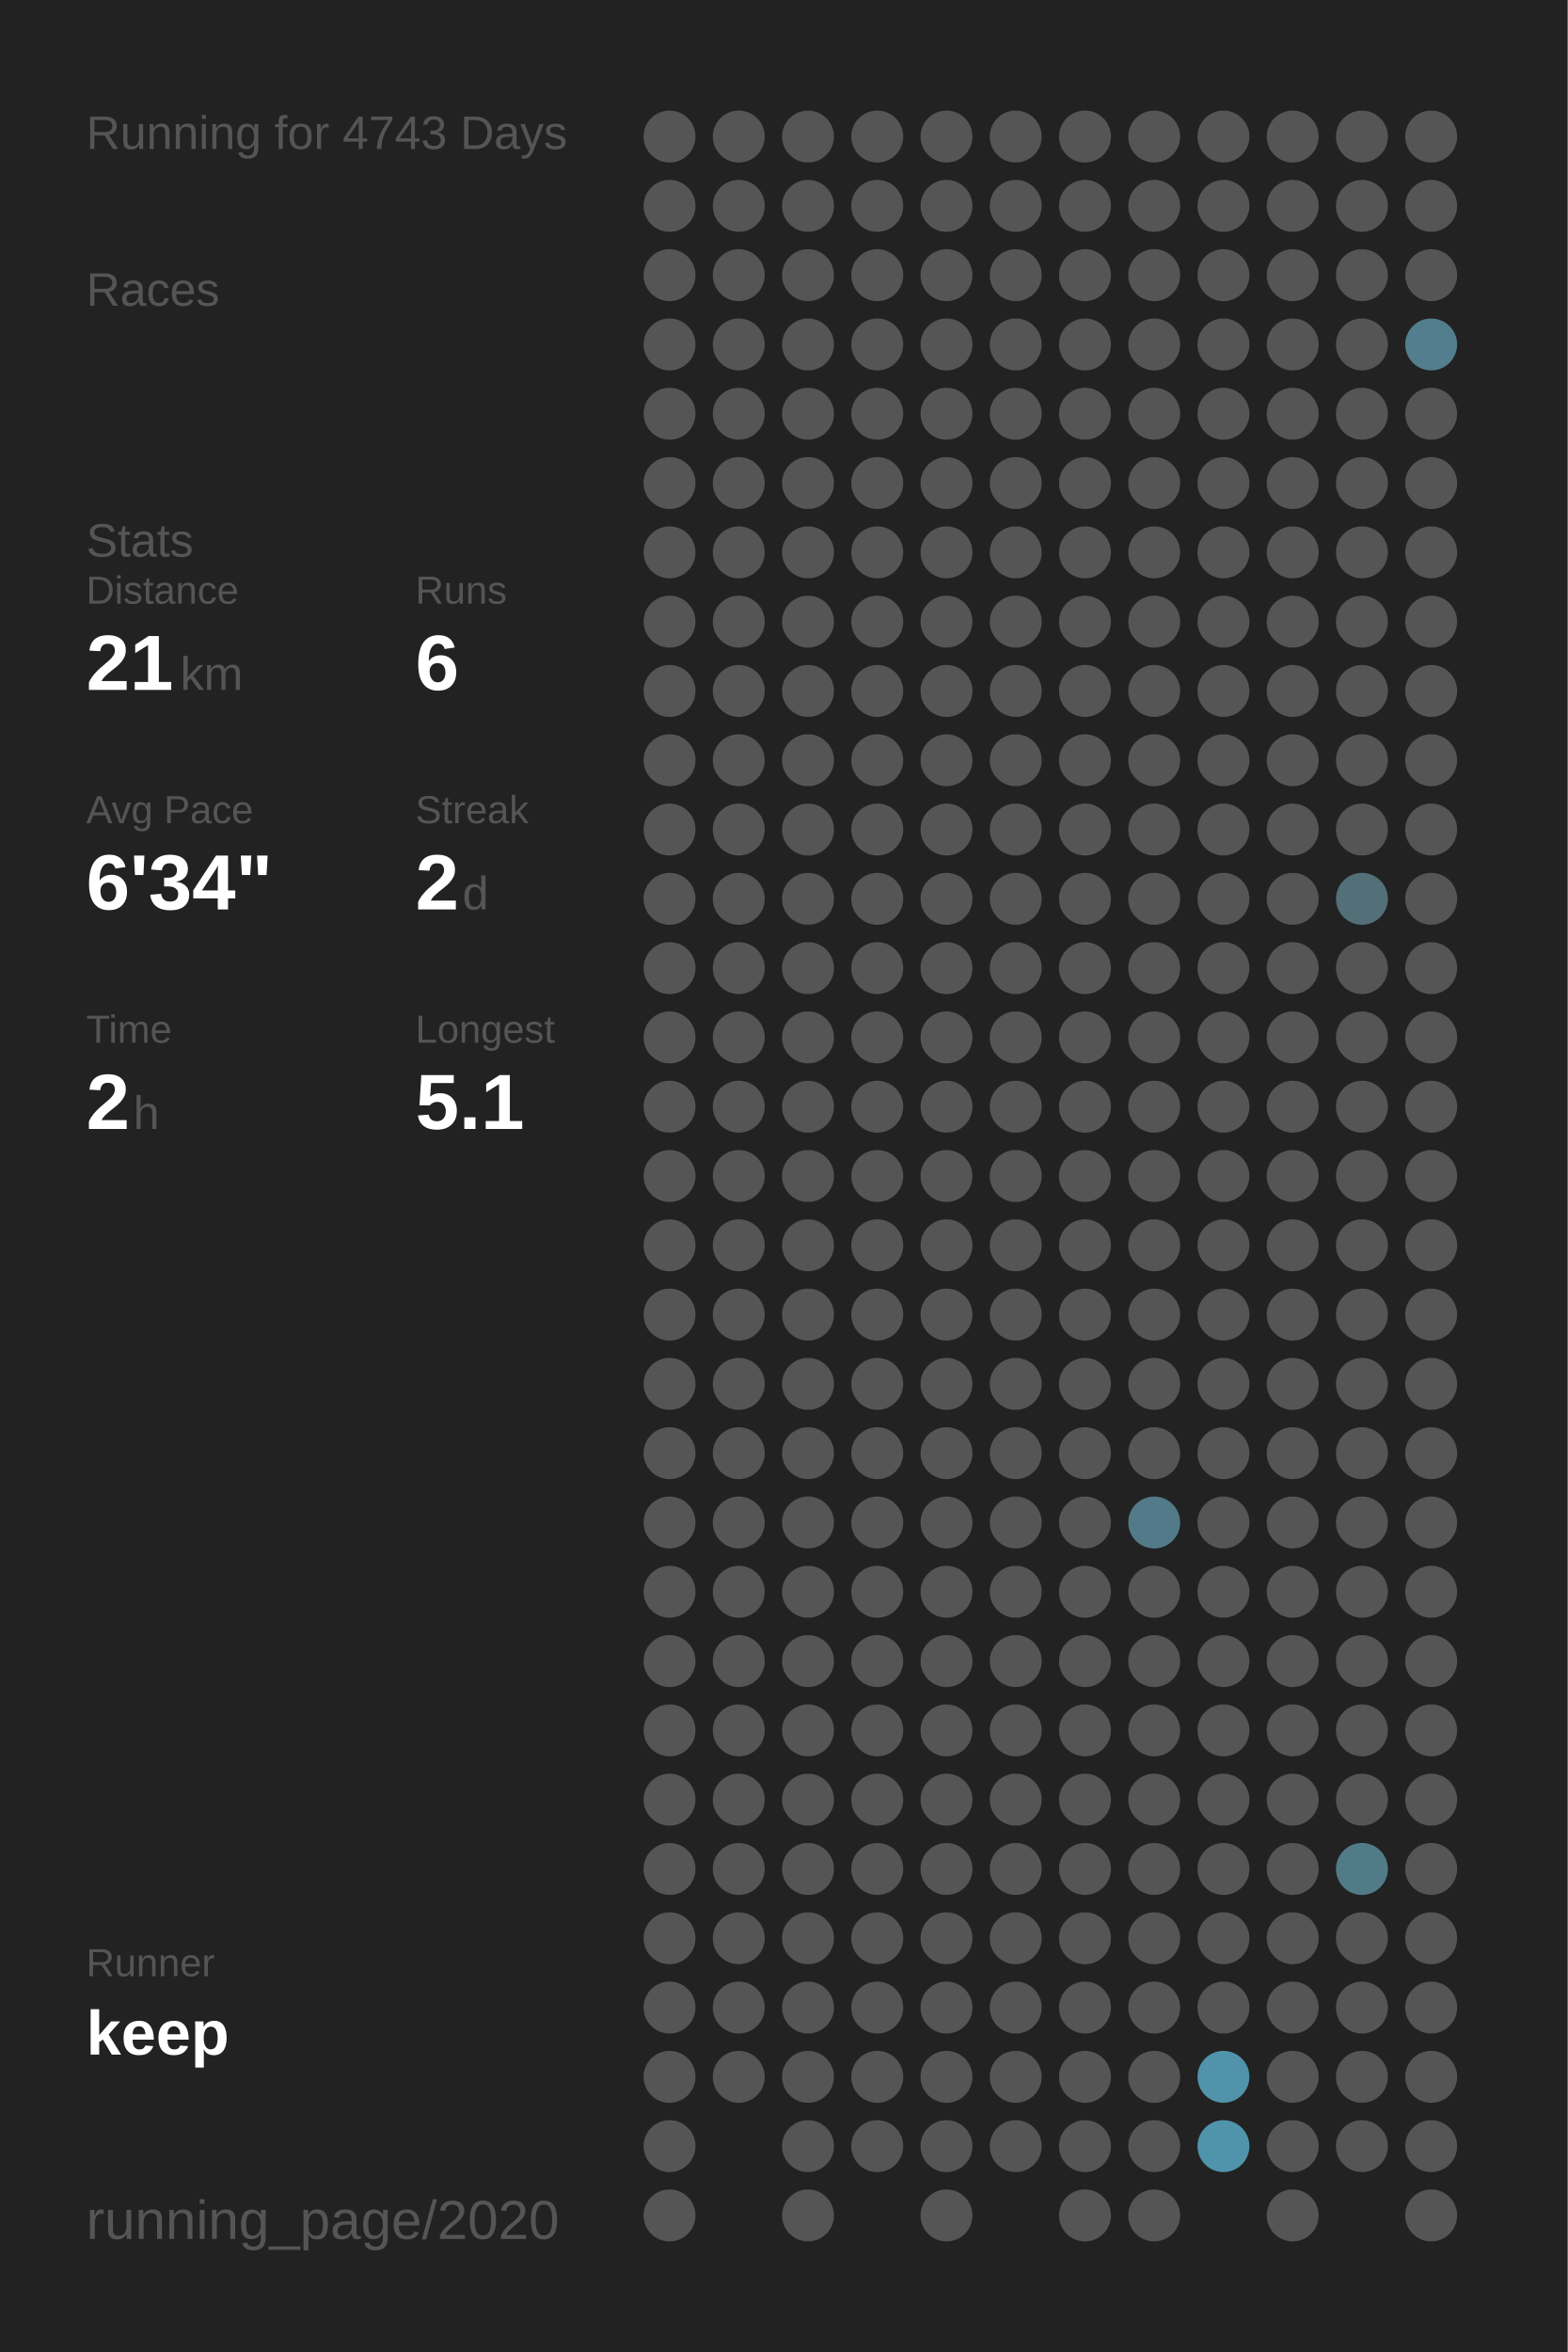
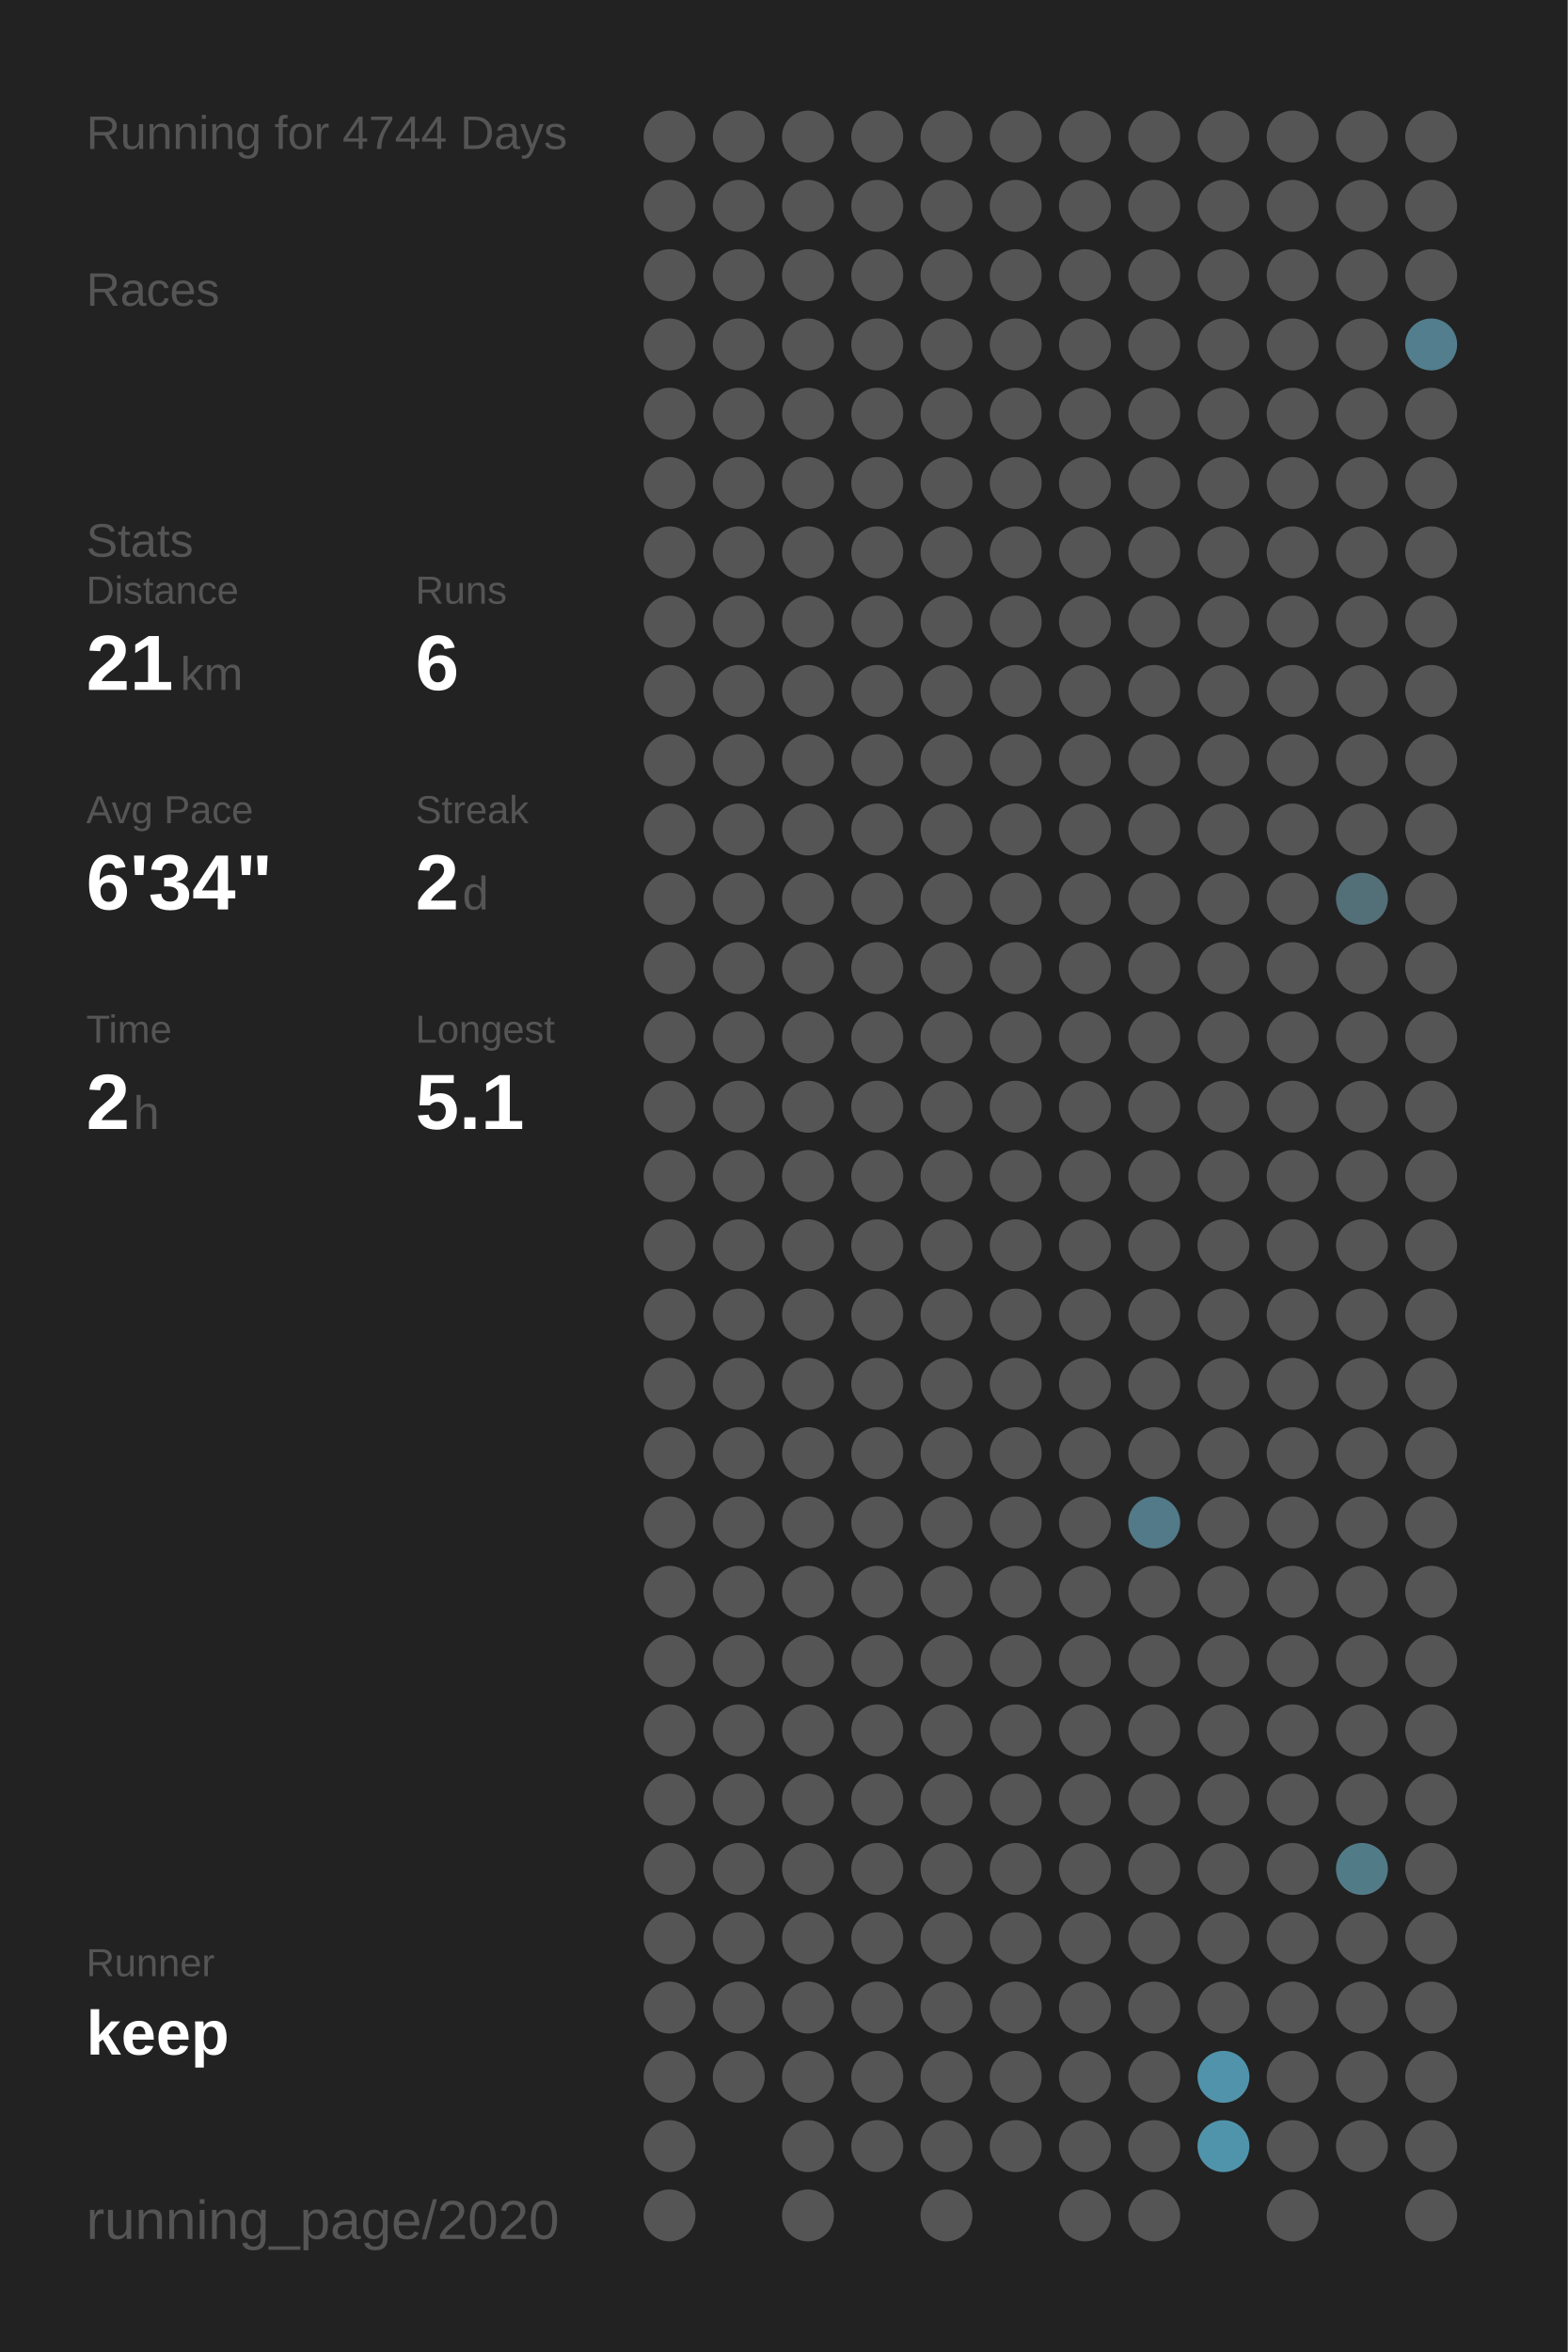
<svg xmlns="http://www.w3.org/2000/svg" baseProfile="full" height="300mm" version="1.1" viewBox="0,0,200,300" width="200mm">
  <defs />
  <rect fill="#222222" height="300" width="200" x="0" y="0" />
-   <text fill="#555555" style="font-size:6px; font-family:Arial;" x="11" y="19">Running for 4743 Days</text>
+   <text fill="#555555" style="font-size:6px; font-family:Arial;" x="11" y="19">Running for 4744 Days</text>
  <text fill="#555555" style="font-size:6px; font-family:Arial;" x="11" y="39">Races</text>
  <text fill="#555555" style="font-size:6px; font-family:Arial;" x="11" y="71">Stats</text>
  <text fill="#555555" style="font-size:5px; font-family:Arial;" x="11" y="77">Distance</text>
  <text fill="#FFFFFF" style="font-size:10px; font-family:Arial; font-weight:bold;" x="11" y="88">21</text>
  <text fill="#555555" style="font-size:6px; font-family:Arial;" x="23" y="88">km</text>
  <text fill="#555555" style="font-size:5px; font-family:Arial;" x="53" y="77">Runs</text>
  <text fill="#FFFFFF" style="font-size:10px; font-family:Arial; font-weight:bold;" x="53" y="88">6</text>
  <text fill="#555555" style="font-size:5px; font-family:Arial;" x="11" y="105">Avg Pace</text>
  <text fill="#FFFFFF" style="font-size:10px; font-family:Arial; font-weight:bold;" x="11" y="116">6'34"</text>
  <text fill="#555555" style="font-size:5px; font-family:Arial;" x="53" y="105">Streak</text>
  <text fill="#FFFFFF" style="font-size:10px; font-family:Arial; font-weight:bold;" x="53" y="116">2</text>
  <text fill="#555555" style="font-size:6px; font-family:Arial;" x="59" y="116">d</text>
  <text fill="#555555" style="font-size:5px; font-family:Arial;" x="11" y="133">Time</text>
  <text fill="#FFFFFF" style="font-size:10px; font-family:Arial; font-weight:bold;" x="11" y="144">2</text>
  <text fill="#555555" style="font-size:6px; font-family:Arial;" x="17" y="144">h</text>
  <text fill="#555555" style="font-size:5px; font-family:Arial;" x="53" y="133">Longest</text>
  <text fill="#FFFFFF" style="font-size:10px; font-family:Arial; font-weight:bold;" x="53" y="144">5.1</text>
  <text fill="#555555" style="font-size:5px; font-family:Arial;" x="11" y="252.065">Runner</text>
  <text fill="#FFFFFF" style="font-size:8px; font-family:Arial; font-weight:bold;" x="11" y="262.065">keep</text>
  <text fill="#555555" style="font-size:7px; font-family:Arial;" x="11" y="285.581">running_page/2020</text>
  <circle cx="85.417" cy="17.419" fill="#555555" r="3.312" />
  <circle cx="85.417" cy="26.258" fill="#555555" r="3.312" />
  <circle cx="85.417" cy="35.097" fill="#555555" r="3.312" />
  <circle cx="85.417" cy="43.935" fill="#555555" r="3.312" />
  <circle cx="85.417" cy="52.774" fill="#555555" r="3.312" />
  <circle cx="85.417" cy="61.613" fill="#555555" r="3.312" />
  <circle cx="85.417" cy="70.452" fill="#555555" r="3.312" />
  <circle cx="85.417" cy="79.29" fill="#555555" r="3.312" />
  <circle cx="85.417" cy="88.129" fill="#555555" r="3.312" />
  <circle cx="85.417" cy="96.968" fill="#555555" r="3.312" />
  <circle cx="85.417" cy="105.806" fill="#555555" r="3.312" />
  <circle cx="85.417" cy="114.645" fill="#555555" r="3.312" />
  <circle cx="85.417" cy="123.484" fill="#555555" r="3.312" />
  <circle cx="85.417" cy="132.323" fill="#555555" r="3.312" />
  <circle cx="85.417" cy="141.161" fill="#555555" r="3.312" />
  <circle cx="85.417" cy="150" fill="#555555" r="3.312" />
  <circle cx="85.417" cy="158.839" fill="#555555" r="3.312" />
  <circle cx="85.417" cy="167.677" fill="#555555" r="3.312" />
  <circle cx="85.417" cy="176.516" fill="#555555" r="3.312" />
  <circle cx="85.417" cy="185.355" fill="#555555" r="3.312" />
  <circle cx="85.417" cy="194.194" fill="#555555" r="3.312" />
  <circle cx="85.417" cy="203.032" fill="#555555" r="3.312" />
  <circle cx="85.417" cy="211.871" fill="#555555" r="3.312" />
  <circle cx="85.417" cy="220.71" fill="#555555" r="3.312" />
  <circle cx="85.417" cy="229.548" fill="#555555" r="3.312" />
  <circle cx="85.417" cy="238.387" fill="#555555" r="3.312" />
  <circle cx="85.417" cy="247.226" fill="#555555" r="3.312" />
  <circle cx="85.417" cy="256.065" fill="#555555" r="3.312" />
  <circle cx="85.417" cy="264.903" fill="#555555" r="3.312" />
  <circle cx="85.417" cy="273.742" fill="#555555" r="3.312" />
  <circle cx="85.417" cy="282.581" fill="#555555" r="3.312" />
  <circle cx="94.25" cy="17.419" fill="#555555" r="3.312" />
  <circle cx="94.25" cy="26.258" fill="#555555" r="3.312" />
  <circle cx="94.25" cy="35.097" fill="#555555" r="3.312" />
  <circle cx="94.25" cy="43.935" fill="#555555" r="3.312" />
  <circle cx="94.25" cy="52.774" fill="#555555" r="3.312" />
  <circle cx="94.25" cy="61.613" fill="#555555" r="3.312" />
  <circle cx="94.25" cy="70.452" fill="#555555" r="3.312" />
  <circle cx="94.25" cy="79.29" fill="#555555" r="3.312" />
  <circle cx="94.25" cy="88.129" fill="#555555" r="3.312" />
  <circle cx="94.25" cy="96.968" fill="#555555" r="3.312" />
  <circle cx="94.25" cy="105.806" fill="#555555" r="3.312" />
  <circle cx="94.25" cy="114.645" fill="#555555" r="3.312" />
  <circle cx="94.25" cy="123.484" fill="#555555" r="3.312" />
  <circle cx="94.25" cy="132.323" fill="#555555" r="3.312" />
  <circle cx="94.25" cy="141.161" fill="#555555" r="3.312" />
  <circle cx="94.25" cy="150" fill="#555555" r="3.312" />
  <circle cx="94.25" cy="158.839" fill="#555555" r="3.312" />
  <circle cx="94.25" cy="167.677" fill="#555555" r="3.312" />
  <circle cx="94.25" cy="176.516" fill="#555555" r="3.312" />
  <circle cx="94.25" cy="185.355" fill="#555555" r="3.312" />
  <circle cx="94.25" cy="194.194" fill="#555555" r="3.312" />
  <circle cx="94.25" cy="203.032" fill="#555555" r="3.312" />
  <circle cx="94.25" cy="211.871" fill="#555555" r="3.312" />
  <circle cx="94.25" cy="220.71" fill="#555555" r="3.312" />
  <circle cx="94.25" cy="229.548" fill="#555555" r="3.312" />
  <circle cx="94.25" cy="238.387" fill="#555555" r="3.312" />
  <circle cx="94.25" cy="247.226" fill="#555555" r="3.312" />
  <circle cx="94.25" cy="256.065" fill="#555555" r="3.312" />
  <circle cx="94.25" cy="264.903" fill="#555555" r="3.312" />
  <circle cx="103.083" cy="17.419" fill="#555555" r="3.312" />
  <circle cx="103.083" cy="26.258" fill="#555555" r="3.312" />
  <circle cx="103.083" cy="35.097" fill="#555555" r="3.312" />
  <circle cx="103.083" cy="43.935" fill="#555555" r="3.312" />
  <circle cx="103.083" cy="52.774" fill="#555555" r="3.312" />
  <circle cx="103.083" cy="61.613" fill="#555555" r="3.312" />
  <circle cx="103.083" cy="70.452" fill="#555555" r="3.312" />
  <circle cx="103.083" cy="79.29" fill="#555555" r="3.312" />
  <circle cx="103.083" cy="88.129" fill="#555555" r="3.312" />
  <circle cx="103.083" cy="96.968" fill="#555555" r="3.312" />
  <circle cx="103.083" cy="105.806" fill="#555555" r="3.312" />
  <circle cx="103.083" cy="114.645" fill="#555555" r="3.312" />
  <circle cx="103.083" cy="123.484" fill="#555555" r="3.312" />
  <circle cx="103.083" cy="132.323" fill="#555555" r="3.312" />
  <circle cx="103.083" cy="141.161" fill="#555555" r="3.312" />
  <circle cx="103.083" cy="150" fill="#555555" r="3.312" />
  <circle cx="103.083" cy="158.839" fill="#555555" r="3.312" />
  <circle cx="103.083" cy="167.677" fill="#555555" r="3.312" />
  <circle cx="103.083" cy="176.516" fill="#555555" r="3.312" />
  <circle cx="103.083" cy="185.355" fill="#555555" r="3.312" />
  <circle cx="103.083" cy="194.194" fill="#555555" r="3.312" />
  <circle cx="103.083" cy="203.032" fill="#555555" r="3.312" />
  <circle cx="103.083" cy="211.871" fill="#555555" r="3.312" />
  <circle cx="103.083" cy="220.71" fill="#555555" r="3.312" />
  <circle cx="103.083" cy="229.548" fill="#555555" r="3.312" />
  <circle cx="103.083" cy="238.387" fill="#555555" r="3.312" />
  <circle cx="103.083" cy="247.226" fill="#555555" r="3.312" />
  <circle cx="103.083" cy="256.065" fill="#555555" r="3.312" />
  <circle cx="103.083" cy="264.903" fill="#555555" r="3.312" />
  <circle cx="103.083" cy="273.742" fill="#555555" r="3.312" />
  <circle cx="103.083" cy="282.581" fill="#555555" r="3.312" />
  <circle cx="111.917" cy="17.419" fill="#555555" r="3.312" />
  <circle cx="111.917" cy="26.258" fill="#555555" r="3.312" />
  <circle cx="111.917" cy="35.097" fill="#555555" r="3.312" />
  <circle cx="111.917" cy="43.935" fill="#555555" r="3.312" />
  <circle cx="111.917" cy="52.774" fill="#555555" r="3.312" />
  <circle cx="111.917" cy="61.613" fill="#555555" r="3.312" />
  <circle cx="111.917" cy="70.452" fill="#555555" r="3.312" />
  <circle cx="111.917" cy="79.29" fill="#555555" r="3.312" />
  <circle cx="111.917" cy="88.129" fill="#555555" r="3.312" />
  <circle cx="111.917" cy="96.968" fill="#555555" r="3.312" />
  <circle cx="111.917" cy="105.806" fill="#555555" r="3.312" />
  <circle cx="111.917" cy="114.645" fill="#555555" r="3.312" />
  <circle cx="111.917" cy="123.484" fill="#555555" r="3.312" />
  <circle cx="111.917" cy="132.323" fill="#555555" r="3.312" />
  <circle cx="111.917" cy="141.161" fill="#555555" r="3.312" />
  <circle cx="111.917" cy="150" fill="#555555" r="3.312" />
  <circle cx="111.917" cy="158.839" fill="#555555" r="3.312" />
  <circle cx="111.917" cy="167.677" fill="#555555" r="3.312" />
  <circle cx="111.917" cy="176.516" fill="#555555" r="3.312" />
  <circle cx="111.917" cy="185.355" fill="#555555" r="3.312" />
  <circle cx="111.917" cy="194.194" fill="#555555" r="3.312" />
  <circle cx="111.917" cy="203.032" fill="#555555" r="3.312" />
  <circle cx="111.917" cy="211.871" fill="#555555" r="3.312" />
  <circle cx="111.917" cy="220.71" fill="#555555" r="3.312" />
  <circle cx="111.917" cy="229.548" fill="#555555" r="3.312" />
  <circle cx="111.917" cy="238.387" fill="#555555" r="3.312" />
  <circle cx="111.917" cy="247.226" fill="#555555" r="3.312" />
  <circle cx="111.917" cy="256.065" fill="#555555" r="3.312" />
  <circle cx="111.917" cy="264.903" fill="#555555" r="3.312" />
  <circle cx="111.917" cy="273.742" fill="#555555" r="3.312" />
  <circle cx="120.75" cy="17.419" fill="#555555" r="3.312" />
  <circle cx="120.75" cy="26.258" fill="#555555" r="3.312" />
  <circle cx="120.75" cy="35.097" fill="#555555" r="3.312" />
  <circle cx="120.75" cy="43.935" fill="#555555" r="3.312" />
  <circle cx="120.75" cy="52.774" fill="#555555" r="3.312" />
  <circle cx="120.75" cy="61.613" fill="#555555" r="3.312" />
  <circle cx="120.75" cy="70.452" fill="#555555" r="3.312" />
  <circle cx="120.75" cy="79.29" fill="#555555" r="3.312" />
  <circle cx="120.75" cy="88.129" fill="#555555" r="3.312" />
  <circle cx="120.75" cy="96.968" fill="#555555" r="3.312" />
  <circle cx="120.75" cy="105.806" fill="#555555" r="3.312" />
  <circle cx="120.75" cy="114.645" fill="#555555" r="3.312" />
  <circle cx="120.75" cy="123.484" fill="#555555" r="3.312" />
  <circle cx="120.75" cy="132.323" fill="#555555" r="3.312" />
  <circle cx="120.75" cy="141.161" fill="#555555" r="3.312" />
  <circle cx="120.75" cy="150" fill="#555555" r="3.312" />
  <circle cx="120.75" cy="158.839" fill="#555555" r="3.312" />
  <circle cx="120.75" cy="167.677" fill="#555555" r="3.312" />
  <circle cx="120.75" cy="176.516" fill="#555555" r="3.312" />
  <circle cx="120.75" cy="185.355" fill="#555555" r="3.312" />
  <circle cx="120.75" cy="194.194" fill="#555555" r="3.312" />
  <circle cx="120.75" cy="203.032" fill="#555555" r="3.312" />
  <circle cx="120.75" cy="211.871" fill="#555555" r="3.312" />
  <circle cx="120.75" cy="220.71" fill="#555555" r="3.312" />
  <circle cx="120.75" cy="229.548" fill="#555555" r="3.312" />
  <circle cx="120.75" cy="238.387" fill="#555555" r="3.312" />
  <circle cx="120.75" cy="247.226" fill="#555555" r="3.312" />
  <circle cx="120.75" cy="256.065" fill="#555555" r="3.312" />
  <circle cx="120.75" cy="264.903" fill="#555555" r="3.312" />
  <circle cx="120.75" cy="273.742" fill="#555555" r="3.312" />
  <circle cx="120.75" cy="282.581" fill="#555555" r="3.312" />
  <circle cx="129.583" cy="17.419" fill="#555555" r="3.312" />
  <circle cx="129.583" cy="26.258" fill="#555555" r="3.312" />
  <circle cx="129.583" cy="35.097" fill="#555555" r="3.312" />
  <circle cx="129.583" cy="43.935" fill="#555555" r="3.312" />
  <circle cx="129.583" cy="52.774" fill="#555555" r="3.312" />
  <circle cx="129.583" cy="61.613" fill="#555555" r="3.312" />
  <circle cx="129.583" cy="70.452" fill="#555555" r="3.312" />
  <circle cx="129.583" cy="79.29" fill="#555555" r="3.312" />
  <circle cx="129.583" cy="88.129" fill="#555555" r="3.312" />
  <circle cx="129.583" cy="96.968" fill="#555555" r="3.312" />
  <circle cx="129.583" cy="105.806" fill="#555555" r="3.312" />
  <circle cx="129.583" cy="114.645" fill="#555555" r="3.312" />
  <circle cx="129.583" cy="123.484" fill="#555555" r="3.312" />
  <circle cx="129.583" cy="132.323" fill="#555555" r="3.312" />
  <circle cx="129.583" cy="141.161" fill="#555555" r="3.312" />
  <circle cx="129.583" cy="150" fill="#555555" r="3.312" />
  <circle cx="129.583" cy="158.839" fill="#555555" r="3.312" />
  <circle cx="129.583" cy="167.677" fill="#555555" r="3.312" />
  <circle cx="129.583" cy="176.516" fill="#555555" r="3.312" />
  <circle cx="129.583" cy="185.355" fill="#555555" r="3.312" />
  <circle cx="129.583" cy="194.194" fill="#555555" r="3.312" />
  <circle cx="129.583" cy="203.032" fill="#555555" r="3.312" />
  <circle cx="129.583" cy="211.871" fill="#555555" r="3.312" />
  <circle cx="129.583" cy="220.71" fill="#555555" r="3.312" />
  <circle cx="129.583" cy="229.548" fill="#555555" r="3.312" />
  <circle cx="129.583" cy="238.387" fill="#555555" r="3.312" />
  <circle cx="129.583" cy="247.226" fill="#555555" r="3.312" />
  <circle cx="129.583" cy="256.065" fill="#555555" r="3.312" />
  <circle cx="129.583" cy="264.903" fill="#555555" r="3.312" />
  <circle cx="129.583" cy="273.742" fill="#555555" r="3.312" />
  <circle cx="138.417" cy="17.419" fill="#555555" r="3.312" />
  <circle cx="138.417" cy="26.258" fill="#555555" r="3.312" />
  <circle cx="138.417" cy="35.097" fill="#555555" r="3.312" />
  <circle cx="138.417" cy="43.935" fill="#555555" r="3.312" />
  <circle cx="138.417" cy="52.774" fill="#555555" r="3.312" />
  <circle cx="138.417" cy="61.613" fill="#555555" r="3.312" />
  <circle cx="138.417" cy="70.452" fill="#555555" r="3.312" />
  <circle cx="138.417" cy="79.29" fill="#555555" r="3.312" />
  <circle cx="138.417" cy="88.129" fill="#555555" r="3.312" />
  <circle cx="138.417" cy="96.968" fill="#555555" r="3.312" />
  <circle cx="138.417" cy="105.806" fill="#555555" r="3.312" />
  <circle cx="138.417" cy="114.645" fill="#555555" r="3.312" />
  <circle cx="138.417" cy="123.484" fill="#555555" r="3.312" />
  <circle cx="138.417" cy="132.323" fill="#555555" r="3.312" />
  <circle cx="138.417" cy="141.161" fill="#555555" r="3.312" />
  <circle cx="138.417" cy="150" fill="#555555" r="3.312" />
  <circle cx="138.417" cy="158.839" fill="#555555" r="3.312" />
  <circle cx="138.417" cy="167.677" fill="#555555" r="3.312" />
  <circle cx="138.417" cy="176.516" fill="#555555" r="3.312" />
  <circle cx="138.417" cy="185.355" fill="#555555" r="3.312" />
  <circle cx="138.417" cy="194.194" fill="#555555" r="3.312" />
  <circle cx="138.417" cy="203.032" fill="#555555" r="3.312" />
  <circle cx="138.417" cy="211.871" fill="#555555" r="3.312" />
  <circle cx="138.417" cy="220.71" fill="#555555" r="3.312" />
  <circle cx="138.417" cy="229.548" fill="#555555" r="3.312" />
  <circle cx="138.417" cy="238.387" fill="#555555" r="3.312" />
  <circle cx="138.417" cy="247.226" fill="#555555" r="3.312" />
  <circle cx="138.417" cy="256.065" fill="#555555" r="3.312" />
  <circle cx="138.417" cy="264.903" fill="#555555" r="3.312" />
  <circle cx="138.417" cy="273.742" fill="#555555" r="3.312" />
  <circle cx="138.417" cy="282.581" fill="#555555" r="3.312" />
  <circle cx="147.25" cy="17.419" fill="#555555" r="3.312" />
  <circle cx="147.25" cy="26.258" fill="#555555" r="3.312" />
  <circle cx="147.25" cy="35.097" fill="#555555" r="3.312" />
  <circle cx="147.25" cy="43.935" fill="#555555" r="3.312" />
  <circle cx="147.25" cy="52.774" fill="#555555" r="3.312" />
  <circle cx="147.25" cy="61.613" fill="#555555" r="3.312" />
  <circle cx="147.25" cy="70.452" fill="#555555" r="3.312" />
  <circle cx="147.25" cy="79.29" fill="#555555" r="3.312" />
  <circle cx="147.25" cy="88.129" fill="#555555" r="3.312" />
  <circle cx="147.25" cy="96.968" fill="#555555" r="3.312" />
  <circle cx="147.25" cy="105.806" fill="#555555" r="3.312" />
  <circle cx="147.25" cy="114.645" fill="#555555" r="3.312" />
  <circle cx="147.25" cy="123.484" fill="#555555" r="3.312" />
  <circle cx="147.25" cy="132.323" fill="#555555" r="3.312" />
  <circle cx="147.25" cy="141.161" fill="#555555" r="3.312" />
  <circle cx="147.25" cy="150" fill="#555555" r="3.312" />
  <circle cx="147.25" cy="158.839" fill="#555555" r="3.312" />
  <circle cx="147.25" cy="167.677" fill="#555555" r="3.312" />
  <circle cx="147.25" cy="176.516" fill="#555555" r="3.312" />
  <circle cx="147.25" cy="185.355" fill="#555555" r="3.312" />
  <circle cx="147.25" cy="194.194" fill="#527a88" r="3.312" />
  <circle cx="147.25" cy="203.032" fill="#555555" r="3.312" />
  <circle cx="147.25" cy="211.871" fill="#555555" r="3.312" />
  <circle cx="147.25" cy="220.71" fill="#555555" r="3.312" />
  <circle cx="147.25" cy="229.548" fill="#555555" r="3.312" />
  <circle cx="147.25" cy="238.387" fill="#555555" r="3.312" />
  <circle cx="147.25" cy="247.226" fill="#555555" r="3.312" />
  <circle cx="147.25" cy="256.065" fill="#555555" r="3.312" />
  <circle cx="147.25" cy="264.903" fill="#555555" r="3.312" />
  <circle cx="147.25" cy="273.742" fill="#555555" r="3.312" />
  <circle cx="147.25" cy="282.581" fill="#555555" r="3.312" />
  <circle cx="156.083" cy="17.419" fill="#555555" r="3.312" />
  <circle cx="156.083" cy="26.258" fill="#555555" r="3.312" />
  <circle cx="156.083" cy="35.097" fill="#555555" r="3.312" />
  <circle cx="156.083" cy="43.935" fill="#555555" r="3.312" />
  <circle cx="156.083" cy="52.774" fill="#555555" r="3.312" />
  <circle cx="156.083" cy="61.613" fill="#555555" r="3.312" />
  <circle cx="156.083" cy="70.452" fill="#555555" r="3.312" />
  <circle cx="156.083" cy="79.29" fill="#555555" r="3.312" />
  <circle cx="156.083" cy="88.129" fill="#555555" r="3.312" />
  <circle cx="156.083" cy="96.968" fill="#555555" r="3.312" />
  <circle cx="156.083" cy="105.806" fill="#555555" r="3.312" />
  <circle cx="156.083" cy="114.645" fill="#555555" r="3.312" />
  <circle cx="156.083" cy="123.484" fill="#555555" r="3.312" />
  <circle cx="156.083" cy="132.323" fill="#555555" r="3.312" />
  <circle cx="156.083" cy="141.161" fill="#555555" r="3.312" />
  <circle cx="156.083" cy="150" fill="#555555" r="3.312" />
  <circle cx="156.083" cy="158.839" fill="#555555" r="3.312" />
  <circle cx="156.083" cy="167.677" fill="#555555" r="3.312" />
  <circle cx="156.083" cy="176.516" fill="#555555" r="3.312" />
  <circle cx="156.083" cy="185.355" fill="#555555" r="3.312" />
  <circle cx="156.083" cy="194.194" fill="#555555" r="3.312" />
  <circle cx="156.083" cy="203.032" fill="#555555" r="3.312" />
  <circle cx="156.083" cy="211.871" fill="#555555" r="3.312" />
  <circle cx="156.083" cy="220.71" fill="#555555" r="3.312" />
  <circle cx="156.083" cy="229.548" fill="#555555" r="3.312" />
  <circle cx="156.083" cy="238.387" fill="#555555" r="3.312" />
  <circle cx="156.083" cy="247.226" fill="#555555" r="3.312" />
  <circle cx="156.083" cy="256.065" fill="#555555" r="3.312" />
  <circle cx="156.083" cy="264.903" fill="#5093aa" r="3.312" />
  <circle cx="156.083" cy="273.742" fill="#5094ab" r="3.312" />
  <circle cx="164.917" cy="17.419" fill="#555555" r="3.312" />
  <circle cx="164.917" cy="26.258" fill="#555555" r="3.312" />
  <circle cx="164.917" cy="35.097" fill="#555555" r="3.312" />
  <circle cx="164.917" cy="43.935" fill="#555555" r="3.312" />
  <circle cx="164.917" cy="52.774" fill="#555555" r="3.312" />
  <circle cx="164.917" cy="61.613" fill="#555555" r="3.312" />
  <circle cx="164.917" cy="70.452" fill="#555555" r="3.312" />
  <circle cx="164.917" cy="79.29" fill="#555555" r="3.312" />
  <circle cx="164.917" cy="88.129" fill="#555555" r="3.312" />
  <circle cx="164.917" cy="96.968" fill="#555555" r="3.312" />
  <circle cx="164.917" cy="105.806" fill="#555555" r="3.312" />
  <circle cx="164.917" cy="114.645" fill="#555555" r="3.312" />
  <circle cx="164.917" cy="123.484" fill="#555555" r="3.312" />
  <circle cx="164.917" cy="132.323" fill="#555555" r="3.312" />
  <circle cx="164.917" cy="141.161" fill="#555555" r="3.312" />
  <circle cx="164.917" cy="150" fill="#555555" r="3.312" />
  <circle cx="164.917" cy="158.839" fill="#555555" r="3.312" />
  <circle cx="164.917" cy="167.677" fill="#555555" r="3.312" />
  <circle cx="164.917" cy="176.516" fill="#555555" r="3.312" />
  <circle cx="164.917" cy="185.355" fill="#555555" r="3.312" />
  <circle cx="164.917" cy="194.194" fill="#555555" r="3.312" />
  <circle cx="164.917" cy="203.032" fill="#555555" r="3.312" />
  <circle cx="164.917" cy="211.871" fill="#555555" r="3.312" />
  <circle cx="164.917" cy="220.71" fill="#555555" r="3.312" />
  <circle cx="164.917" cy="229.548" fill="#555555" r="3.312" />
  <circle cx="164.917" cy="238.387" fill="#555555" r="3.312" />
  <circle cx="164.917" cy="247.226" fill="#555555" r="3.312" />
  <circle cx="164.917" cy="256.065" fill="#555555" r="3.312" />
  <circle cx="164.917" cy="264.903" fill="#555555" r="3.312" />
  <circle cx="164.917" cy="273.742" fill="#555555" r="3.312" />
  <circle cx="164.917" cy="282.581" fill="#555555" r="3.312" />
  <circle cx="173.75" cy="17.419" fill="#555555" r="3.312" />
  <circle cx="173.75" cy="26.258" fill="#555555" r="3.312" />
  <circle cx="173.75" cy="35.097" fill="#555555" r="3.312" />
  <circle cx="173.75" cy="43.935" fill="#555555" r="3.312" />
  <circle cx="173.75" cy="52.774" fill="#555555" r="3.312" />
  <circle cx="173.75" cy="61.613" fill="#555555" r="3.312" />
  <circle cx="173.75" cy="70.452" fill="#555555" r="3.312" />
  <circle cx="173.75" cy="79.29" fill="#555555" r="3.312" />
  <circle cx="173.75" cy="88.129" fill="#555555" r="3.312" />
  <circle cx="173.75" cy="96.968" fill="#555555" r="3.312" />
  <circle cx="173.75" cy="105.806" fill="#555555" r="3.312" />
  <circle cx="173.75" cy="114.645" fill="#536f78" r="3.312" />
  <circle cx="173.75" cy="123.484" fill="#555555" r="3.312" />
  <circle cx="173.75" cy="132.323" fill="#555555" r="3.312" />
  <circle cx="173.75" cy="141.161" fill="#555555" r="3.312" />
  <circle cx="173.75" cy="150" fill="#555555" r="3.312" />
  <circle cx="173.75" cy="158.839" fill="#555555" r="3.312" />
  <circle cx="173.75" cy="167.677" fill="#555555" r="3.312" />
  <circle cx="173.75" cy="176.516" fill="#555555" r="3.312" />
  <circle cx="173.75" cy="185.355" fill="#555555" r="3.312" />
  <circle cx="173.75" cy="194.194" fill="#555555" r="3.312" />
  <circle cx="173.75" cy="203.032" fill="#555555" r="3.312" />
  <circle cx="173.75" cy="211.871" fill="#555555" r="3.312" />
  <circle cx="173.75" cy="220.71" fill="#555555" r="3.312" />
  <circle cx="173.75" cy="229.548" fill="#555555" r="3.312" />
  <circle cx="173.75" cy="238.387" fill="#527b88" r="3.312" />
  <circle cx="173.75" cy="247.226" fill="#555555" r="3.312" />
  <circle cx="173.75" cy="256.065" fill="#555555" r="3.312" />
  <circle cx="173.75" cy="264.903" fill="#555555" r="3.312" />
  <circle cx="173.75" cy="273.742" fill="#555555" r="3.312" />
  <circle cx="182.583" cy="17.419" fill="#555555" r="3.312" />
  <circle cx="182.583" cy="26.258" fill="#555555" r="3.312" />
  <circle cx="182.583" cy="35.097" fill="#555555" r="3.312" />
  <circle cx="182.583" cy="43.935" fill="#527e8d" r="3.312" />
  <circle cx="182.583" cy="52.774" fill="#555555" r="3.312" />
  <circle cx="182.583" cy="61.613" fill="#555555" r="3.312" />
  <circle cx="182.583" cy="70.452" fill="#555555" r="3.312" />
  <circle cx="182.583" cy="79.29" fill="#555555" r="3.312" />
  <circle cx="182.583" cy="88.129" fill="#555555" r="3.312" />
  <circle cx="182.583" cy="96.968" fill="#555555" r="3.312" />
  <circle cx="182.583" cy="105.806" fill="#555555" r="3.312" />
  <circle cx="182.583" cy="114.645" fill="#555555" r="3.312" />
  <circle cx="182.583" cy="123.484" fill="#555555" r="3.312" />
  <circle cx="182.583" cy="132.323" fill="#555555" r="3.312" />
  <circle cx="182.583" cy="141.161" fill="#555555" r="3.312" />
  <circle cx="182.583" cy="150" fill="#555555" r="3.312" />
  <circle cx="182.583" cy="158.839" fill="#555555" r="3.312" />
  <circle cx="182.583" cy="167.677" fill="#555555" r="3.312" />
  <circle cx="182.583" cy="176.516" fill="#555555" r="3.312" />
  <circle cx="182.583" cy="185.355" fill="#555555" r="3.312" />
  <circle cx="182.583" cy="194.194" fill="#555555" r="3.312" />
  <circle cx="182.583" cy="203.032" fill="#555555" r="3.312" />
  <circle cx="182.583" cy="211.871" fill="#555555" r="3.312" />
  <circle cx="182.583" cy="220.71" fill="#555555" r="3.312" />
  <circle cx="182.583" cy="229.548" fill="#555555" r="3.312" />
  <circle cx="182.583" cy="238.387" fill="#555555" r="3.312" />
  <circle cx="182.583" cy="247.226" fill="#555555" r="3.312" />
  <circle cx="182.583" cy="256.065" fill="#555555" r="3.312" />
  <circle cx="182.583" cy="264.903" fill="#555555" r="3.312" />
  <circle cx="182.583" cy="273.742" fill="#555555" r="3.312" />
  <circle cx="182.583" cy="282.581" fill="#555555" r="3.312" />
</svg>
